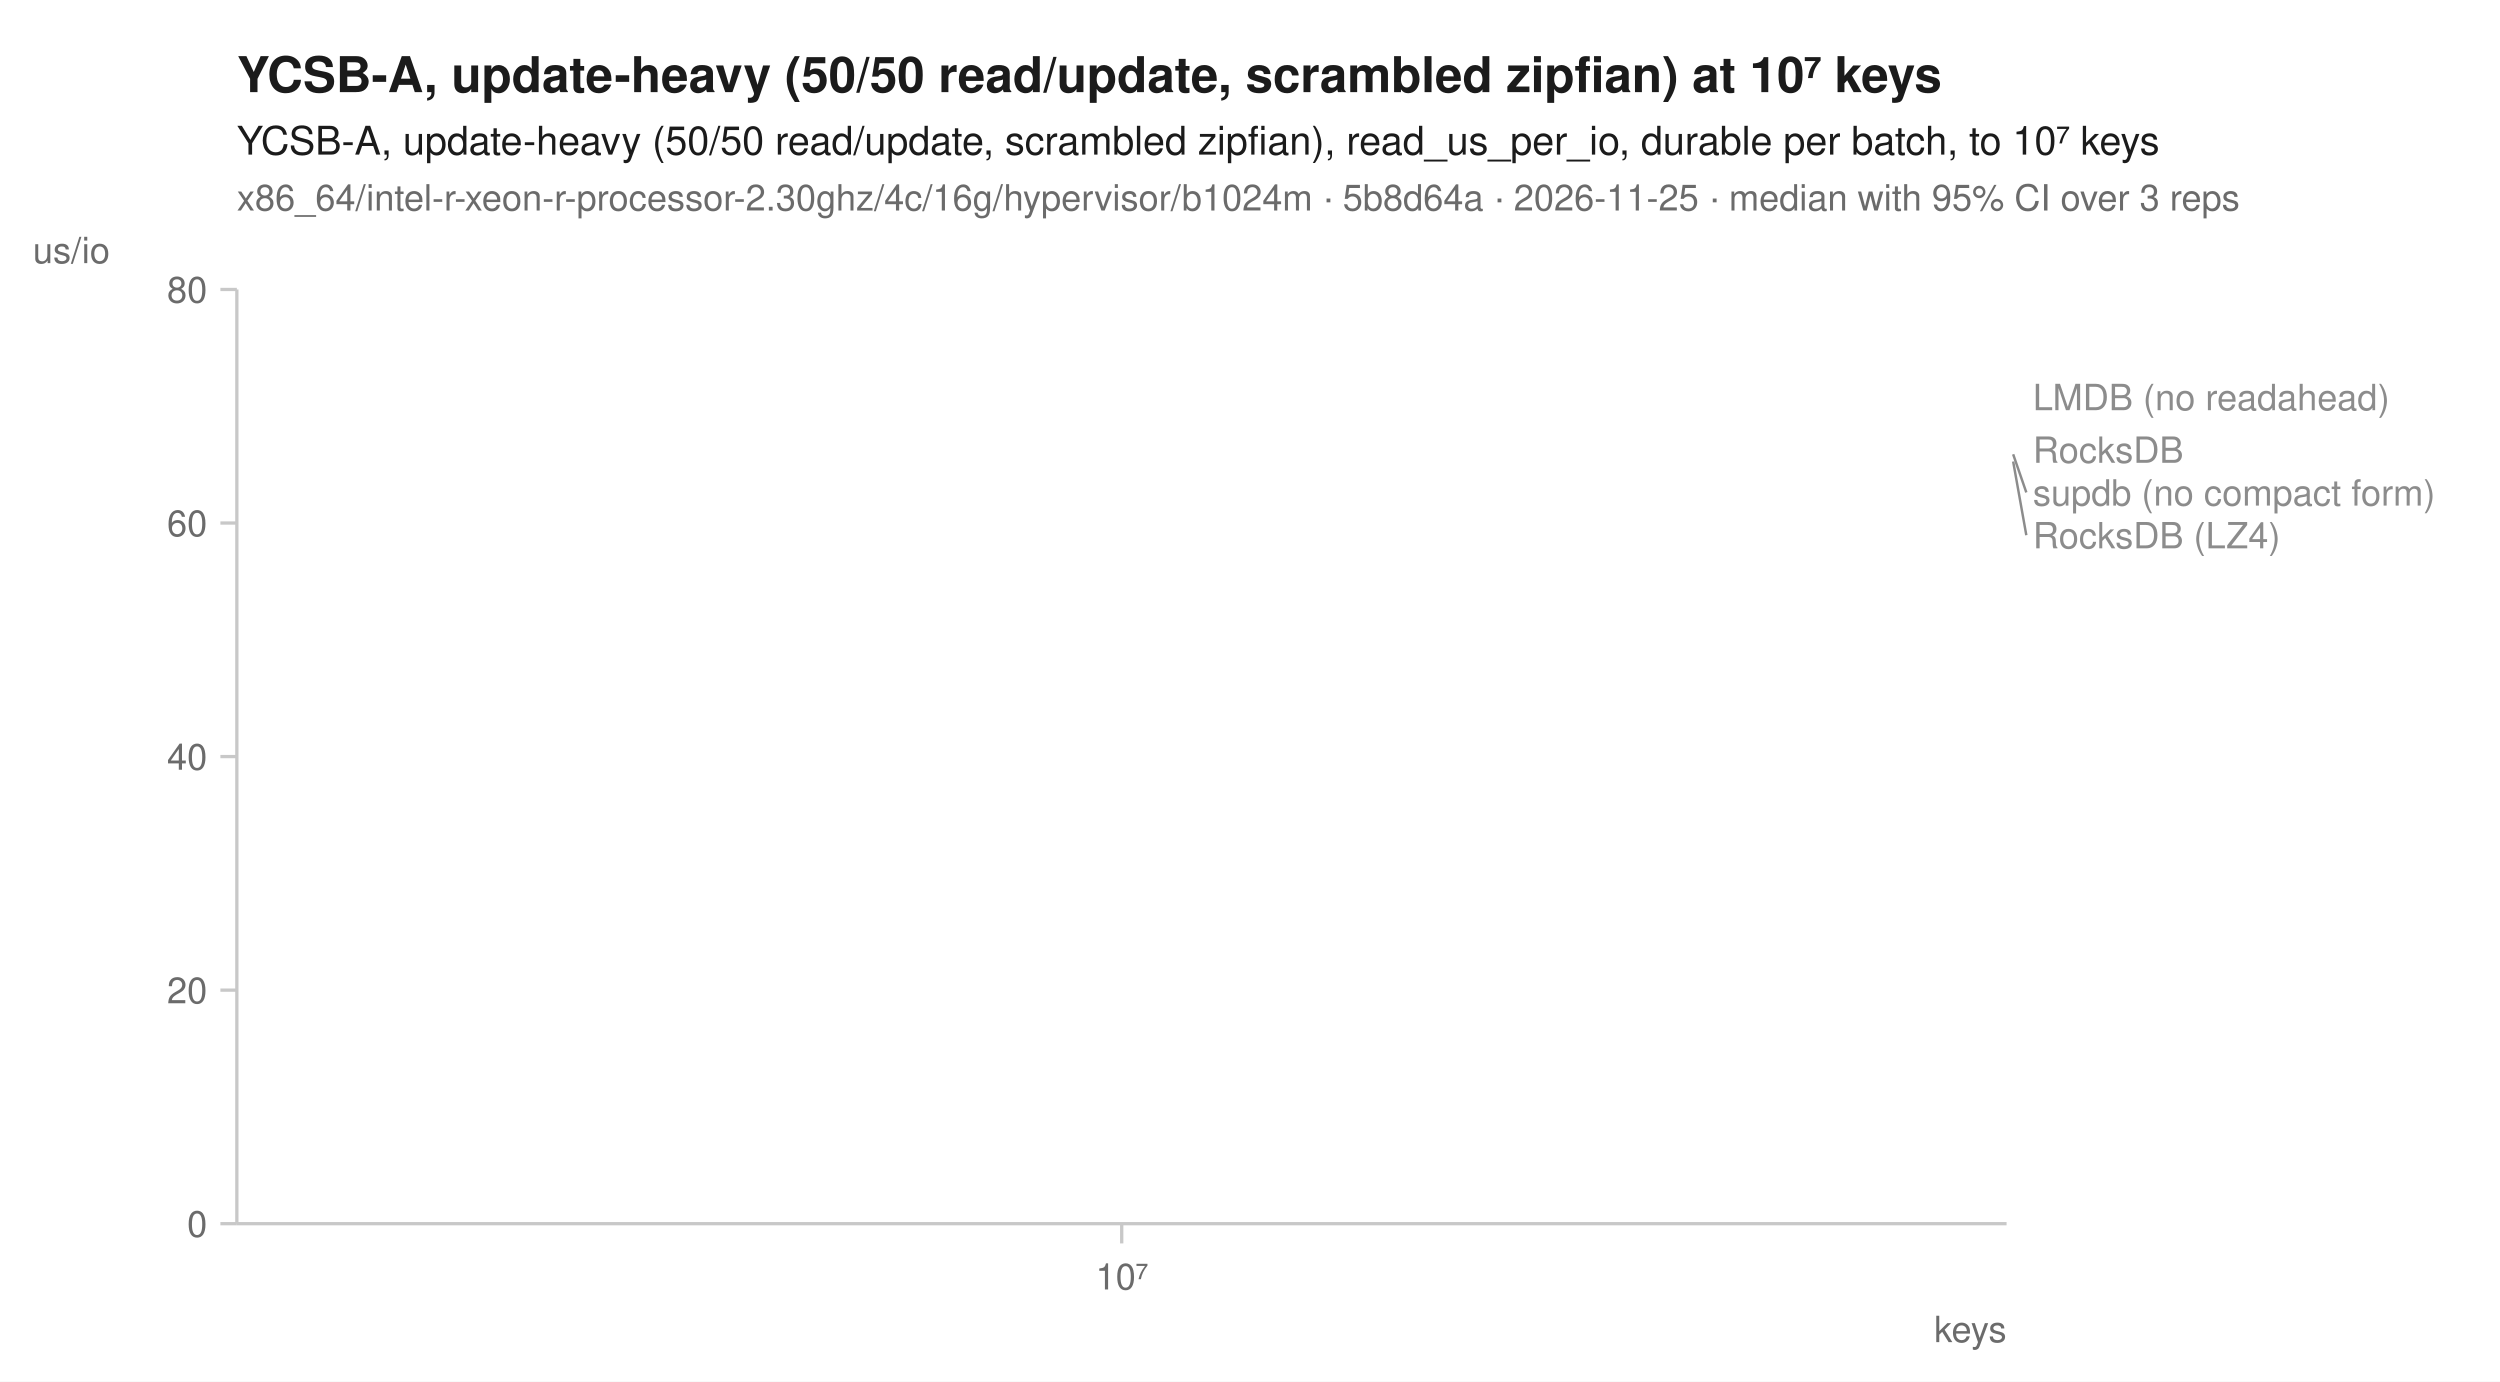
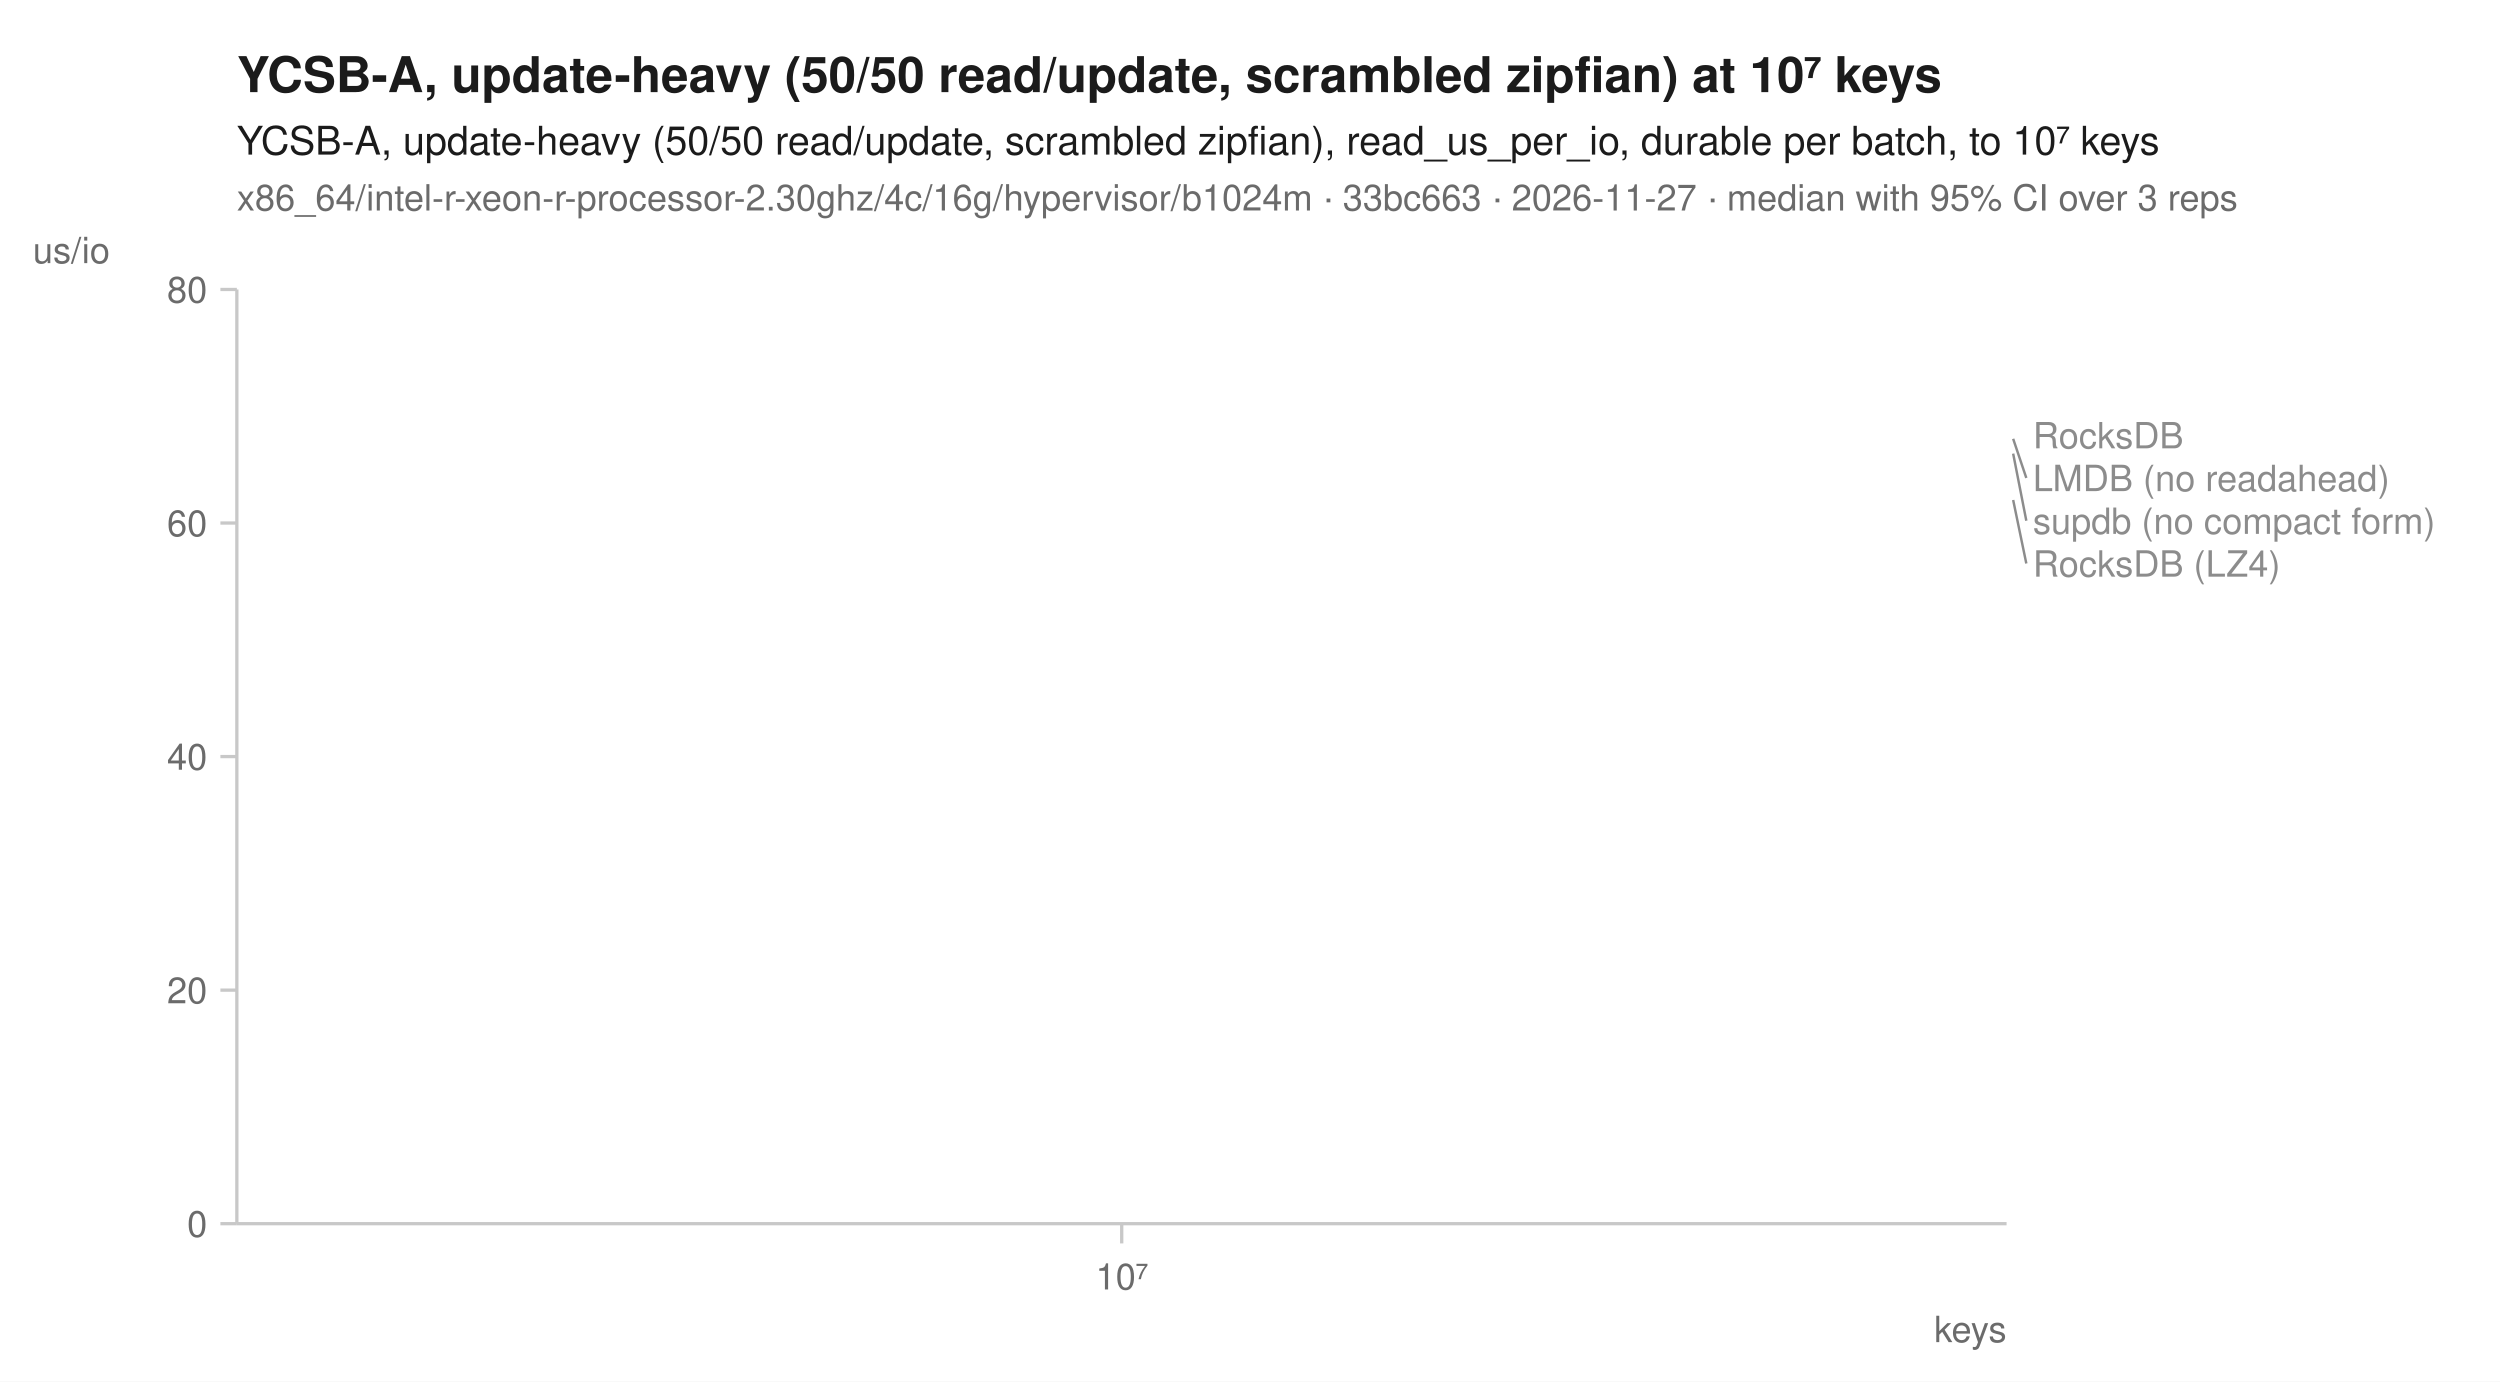
<svg xmlns="http://www.w3.org/2000/svg" width="760" height="420" viewBox="0 0 760 420" font-family="-apple-system, BlinkMacSystemFont, 'Segoe UI', Helvetica, Arial, sans-serif" fill="#1b1b1b">
  <rect width="760" height="420" fill="white" />
  <text x="72" y="28" font-size="15" font-weight="600">YCSB-A, update-heavy (50/50 read/update, scrambled zipfian) at 10⁷ keys</text>
  <text x="72" y="47" font-size="12">YCSB-A, update-heavy (50/50 read/update, scrambled zipfian), read_us_per_io, durable per batch, to 10⁷ keys</text>
-   <text x="72" y="64" font-size="11" fill="#6b6b6b">x86_64/intel-r-xeon-r-processor-2.30ghz/4c/16g/hypervisor/b1024m · 5b8d64a · 2026-11-25 · median with 95% CI over 3 reps</text>
+   <text x="72" y="64" font-size="11" fill="#6b6b6b">x86_64/intel-r-xeon-r-processor-2.30ghz/4c/16g/hypervisor/b1024m · 33bc663 · 2026-11-27 · median with 95% CI over 3 reps</text>
  <line x1="72" y1="372" x2="610" y2="372" stroke="#c8c8c8" stroke-width="1" />
  <line x1="72" y1="88" x2="72" y2="372" stroke="#c8c8c8" stroke-width="1" />
  <line x1="341.0" y1="372" x2="341.0" y2="378" stroke="#c8c8c8" stroke-width="1" />
  <text x="341.0" y="392" font-size="11" text-anchor="middle" fill="#6b6b6b">10⁷</text>
  <text x="610" y="408" font-size="11" text-anchor="end" fill="#6b6b6b">keys</text>
  <line x1="67" y1="372.0" x2="72" y2="372.0" stroke="#c8c8c8" stroke-width="1" />
  <text x="63" y="376.0" font-size="11" text-anchor="end" fill="#6b6b6b">0</text>
  <line x1="67" y1="301.0" x2="72" y2="301.0" stroke="#c8c8c8" stroke-width="1" />
  <text x="63" y="305.0" font-size="11" text-anchor="end" fill="#6b6b6b">20</text>
  <line x1="67" y1="230.0" x2="72" y2="230.0" stroke="#c8c8c8" stroke-width="1" />
  <text x="63" y="234.0" font-size="11" text-anchor="end" fill="#6b6b6b">40</text>
  <line x1="67" y1="159.0" x2="72" y2="159.0" stroke="#c8c8c8" stroke-width="1" />
  <text x="63" y="163.0" font-size="11" text-anchor="end" fill="#6b6b6b">60</text>
  <line x1="67" y1="88.0" x2="72" y2="88.0" stroke="#c8c8c8" stroke-width="1" />
  <text x="63" y="92.0" font-size="11" text-anchor="end" fill="#6b6b6b">80</text>
  <text x="10" y="80" font-size="11" text-anchor="start" fill="#6b6b6b">us/io</text>
-   <path d="M341.0,140.3 " fill="none" stroke="#8c8c8c" stroke-width="1.6" stroke-linejoin="round" stroke-linecap="round" stroke-dasharray="1,3" />
-   <path d="M341.0,120.7 " fill="none" stroke="#8c8c8c" stroke-width="1.6" stroke-linejoin="round" stroke-linecap="round" stroke-dasharray="4,2" />
-   <path d="M341.0,136.7 " fill="none" stroke="#8c8c8c" stroke-width="1.6" stroke-linejoin="round" stroke-linecap="round" stroke-dasharray="7,4" />
-   <path d="M341.0,138.1 " fill="none" stroke="#8c8c8c" stroke-width="2" stroke-linejoin="round" stroke-linecap="round" stroke-dasharray="2,3" />
-   <text x="618.0" y="124.7" font-size="11" fill="#8c8c8c">LMDB (no readahead)</text>
-   <text x="618.0" y="140.7" font-size="11" fill="#8c8c8c">RocksDB</text>
-   <line x1="612.0" y1="138.1" x2="616.0" y2="149.7" stroke="#8c8c8c" stroke-width="0.75" />
-   <text x="618.0" y="153.7" font-size="11" fill="#8c8c8c">supdb (no compact form)</text>
-   <line x1="612.0" y1="140.3" x2="616.0" y2="162.7" stroke="#8c8c8c" stroke-width="0.75" />
-   <text x="618.0" y="166.7" font-size="11" fill="#8c8c8c">RocksDB (LZ4)</text>
+   <path d="M341.0,152.0 " fill="none" stroke="#8c8c8c" stroke-width="1.6" stroke-linejoin="round" stroke-linecap="round" stroke-dasharray="1,3" />
+   <path d="M341.0,133.4 " fill="none" stroke="#8c8c8c" stroke-width="1.6" stroke-linejoin="round" stroke-linecap="round" stroke-dasharray="4,2" />
+   <path d="M341.0,132.3 " fill="none" stroke="#8c8c8c" stroke-width="1.6" stroke-linejoin="round" stroke-linecap="round" stroke-dasharray="7,4" />
+   <path d="M341.0,137.9 " fill="none" stroke="#8c8c8c" stroke-width="2" stroke-linejoin="round" stroke-linecap="round" stroke-dasharray="2,3" />
+   <text x="618.0" y="136.3" font-size="11" fill="#8c8c8c">RocksDB</text>
+   <line x1="612.0" y1="133.4" x2="616.0" y2="145.3" stroke="#8c8c8c" stroke-width="0.75" />
+   <text x="618.0" y="149.3" font-size="11" fill="#8c8c8c">LMDB (no readahead)</text>
+   <line x1="612.0" y1="137.9" x2="616.0" y2="158.3" stroke="#8c8c8c" stroke-width="0.75" />
+   <text x="618.0" y="162.3" font-size="11" fill="#8c8c8c">supdb (no compact form)</text>
+   <line x1="612.0" y1="152.0" x2="616.0" y2="171.3" stroke="#8c8c8c" stroke-width="0.75" />
+   <text x="618.0" y="175.3" font-size="11" fill="#8c8c8c">RocksDB (LZ4)</text>
</svg>
